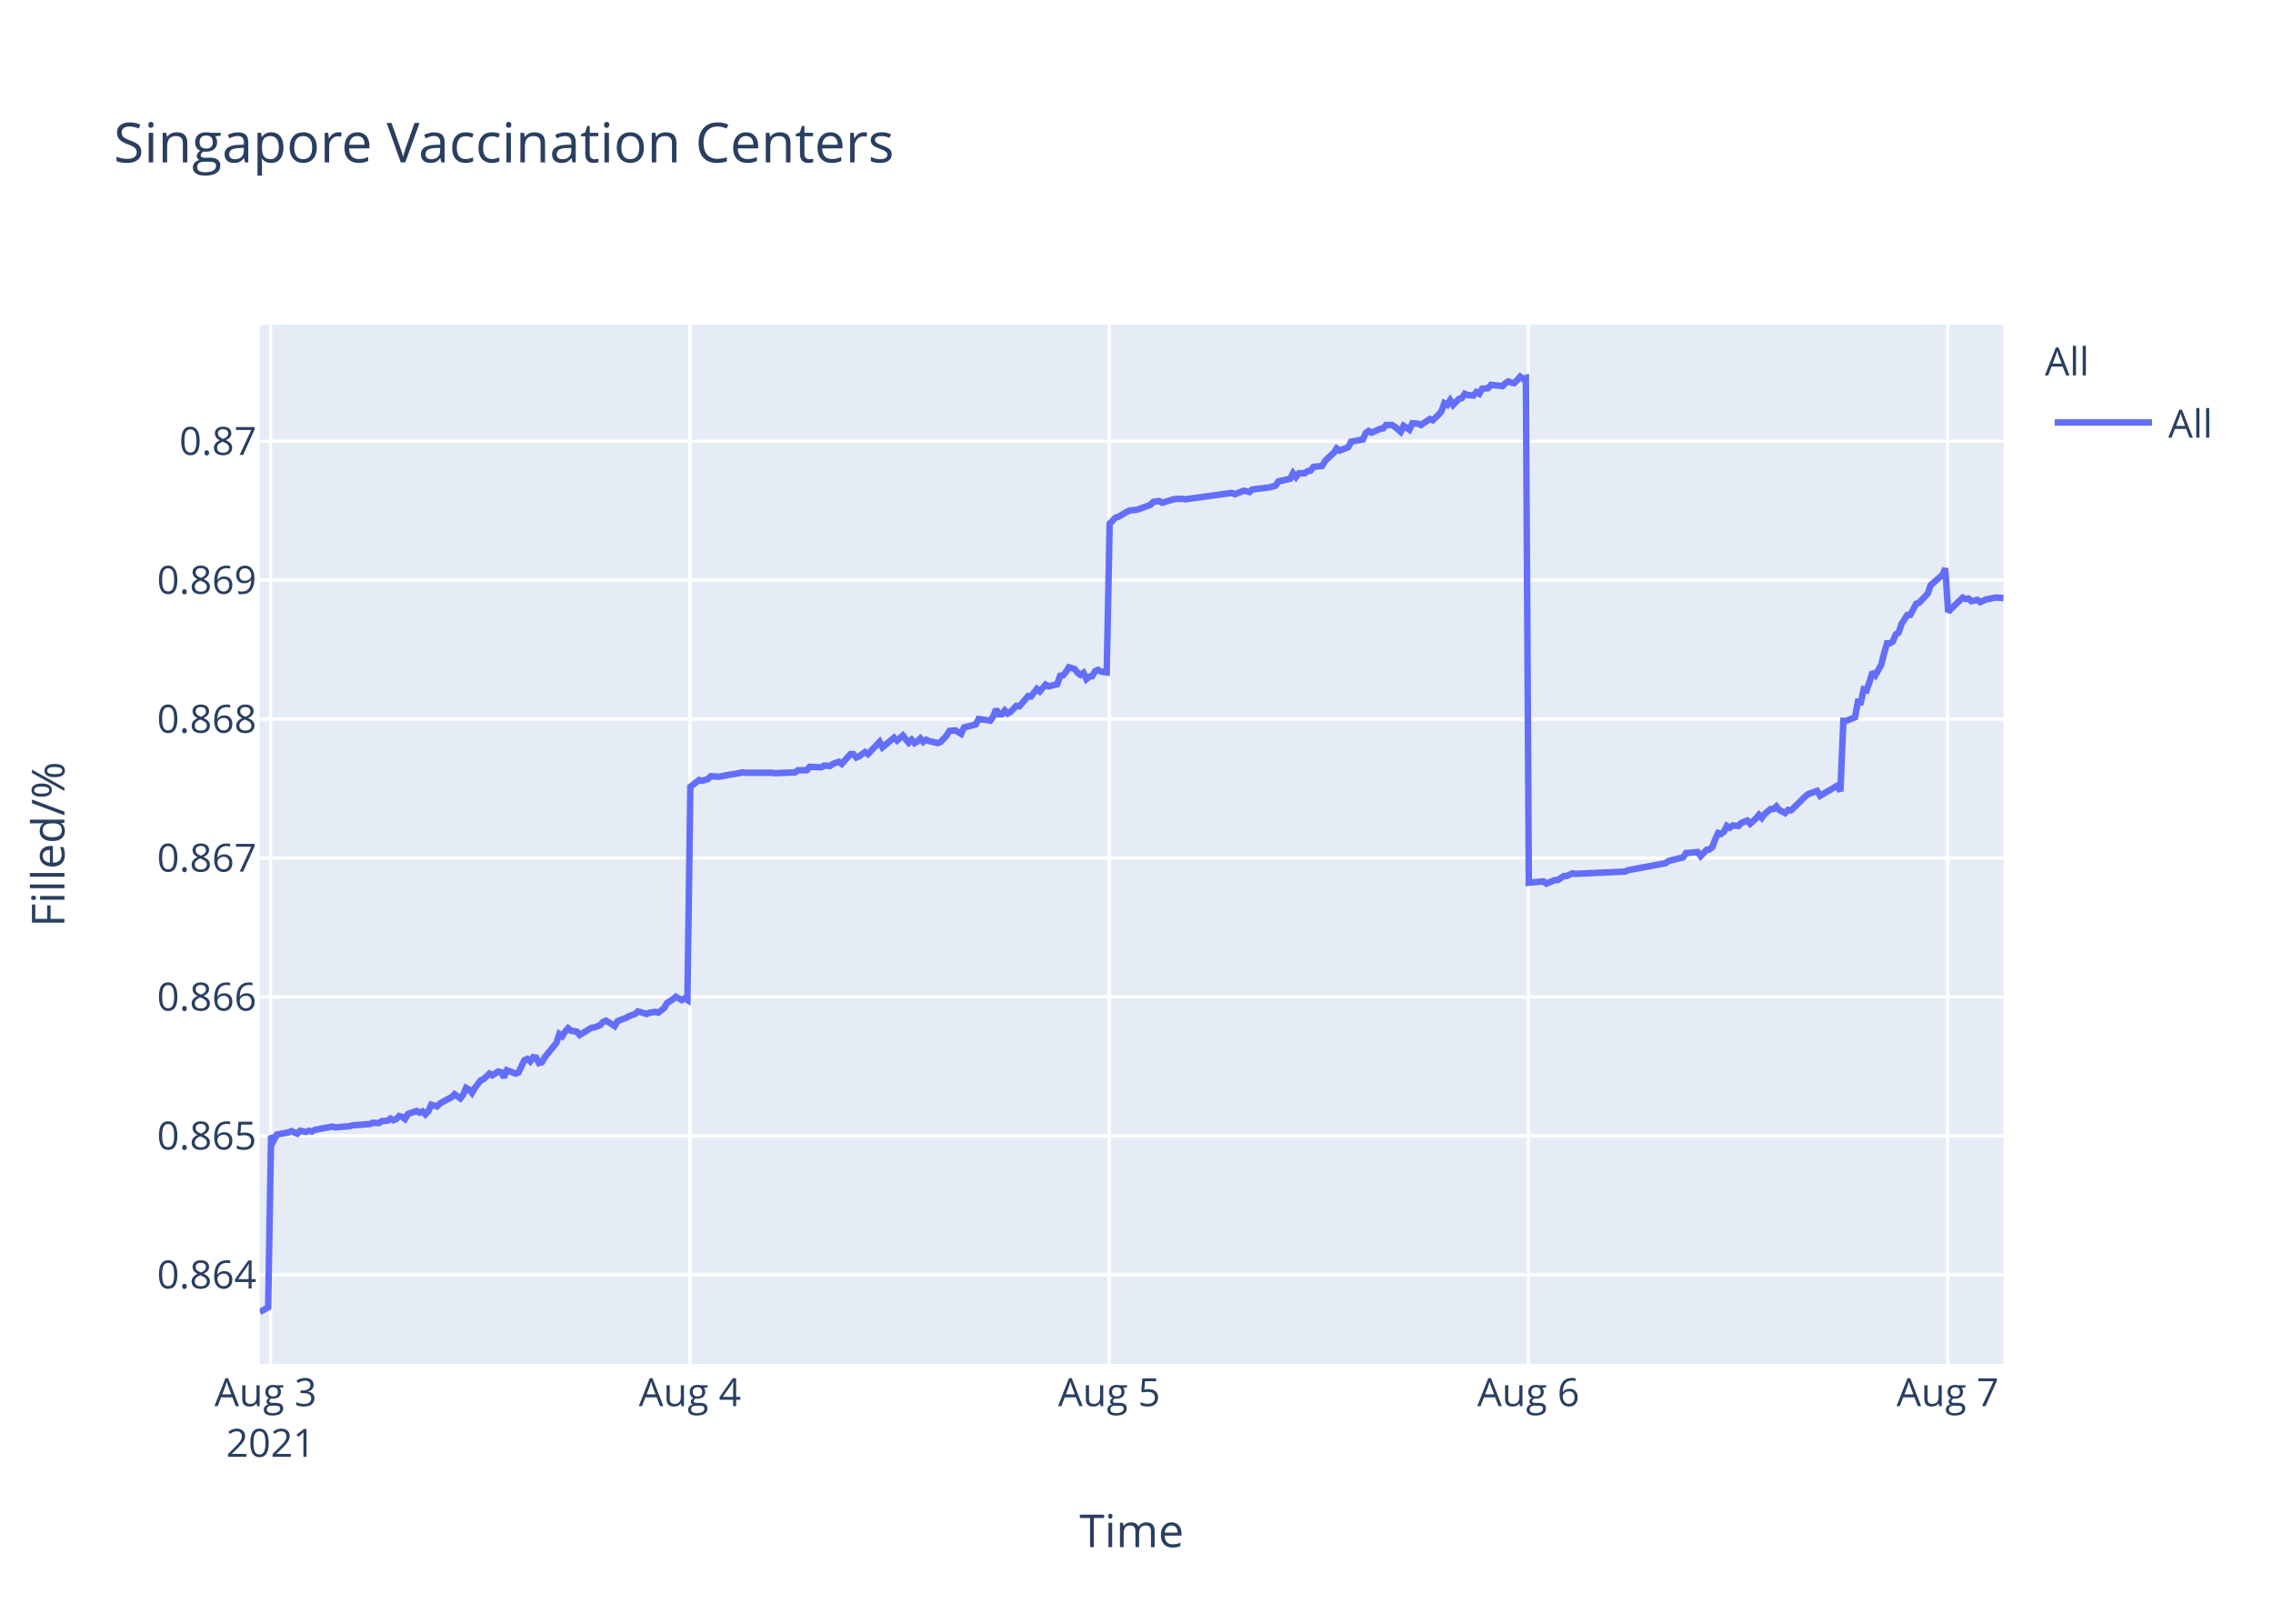
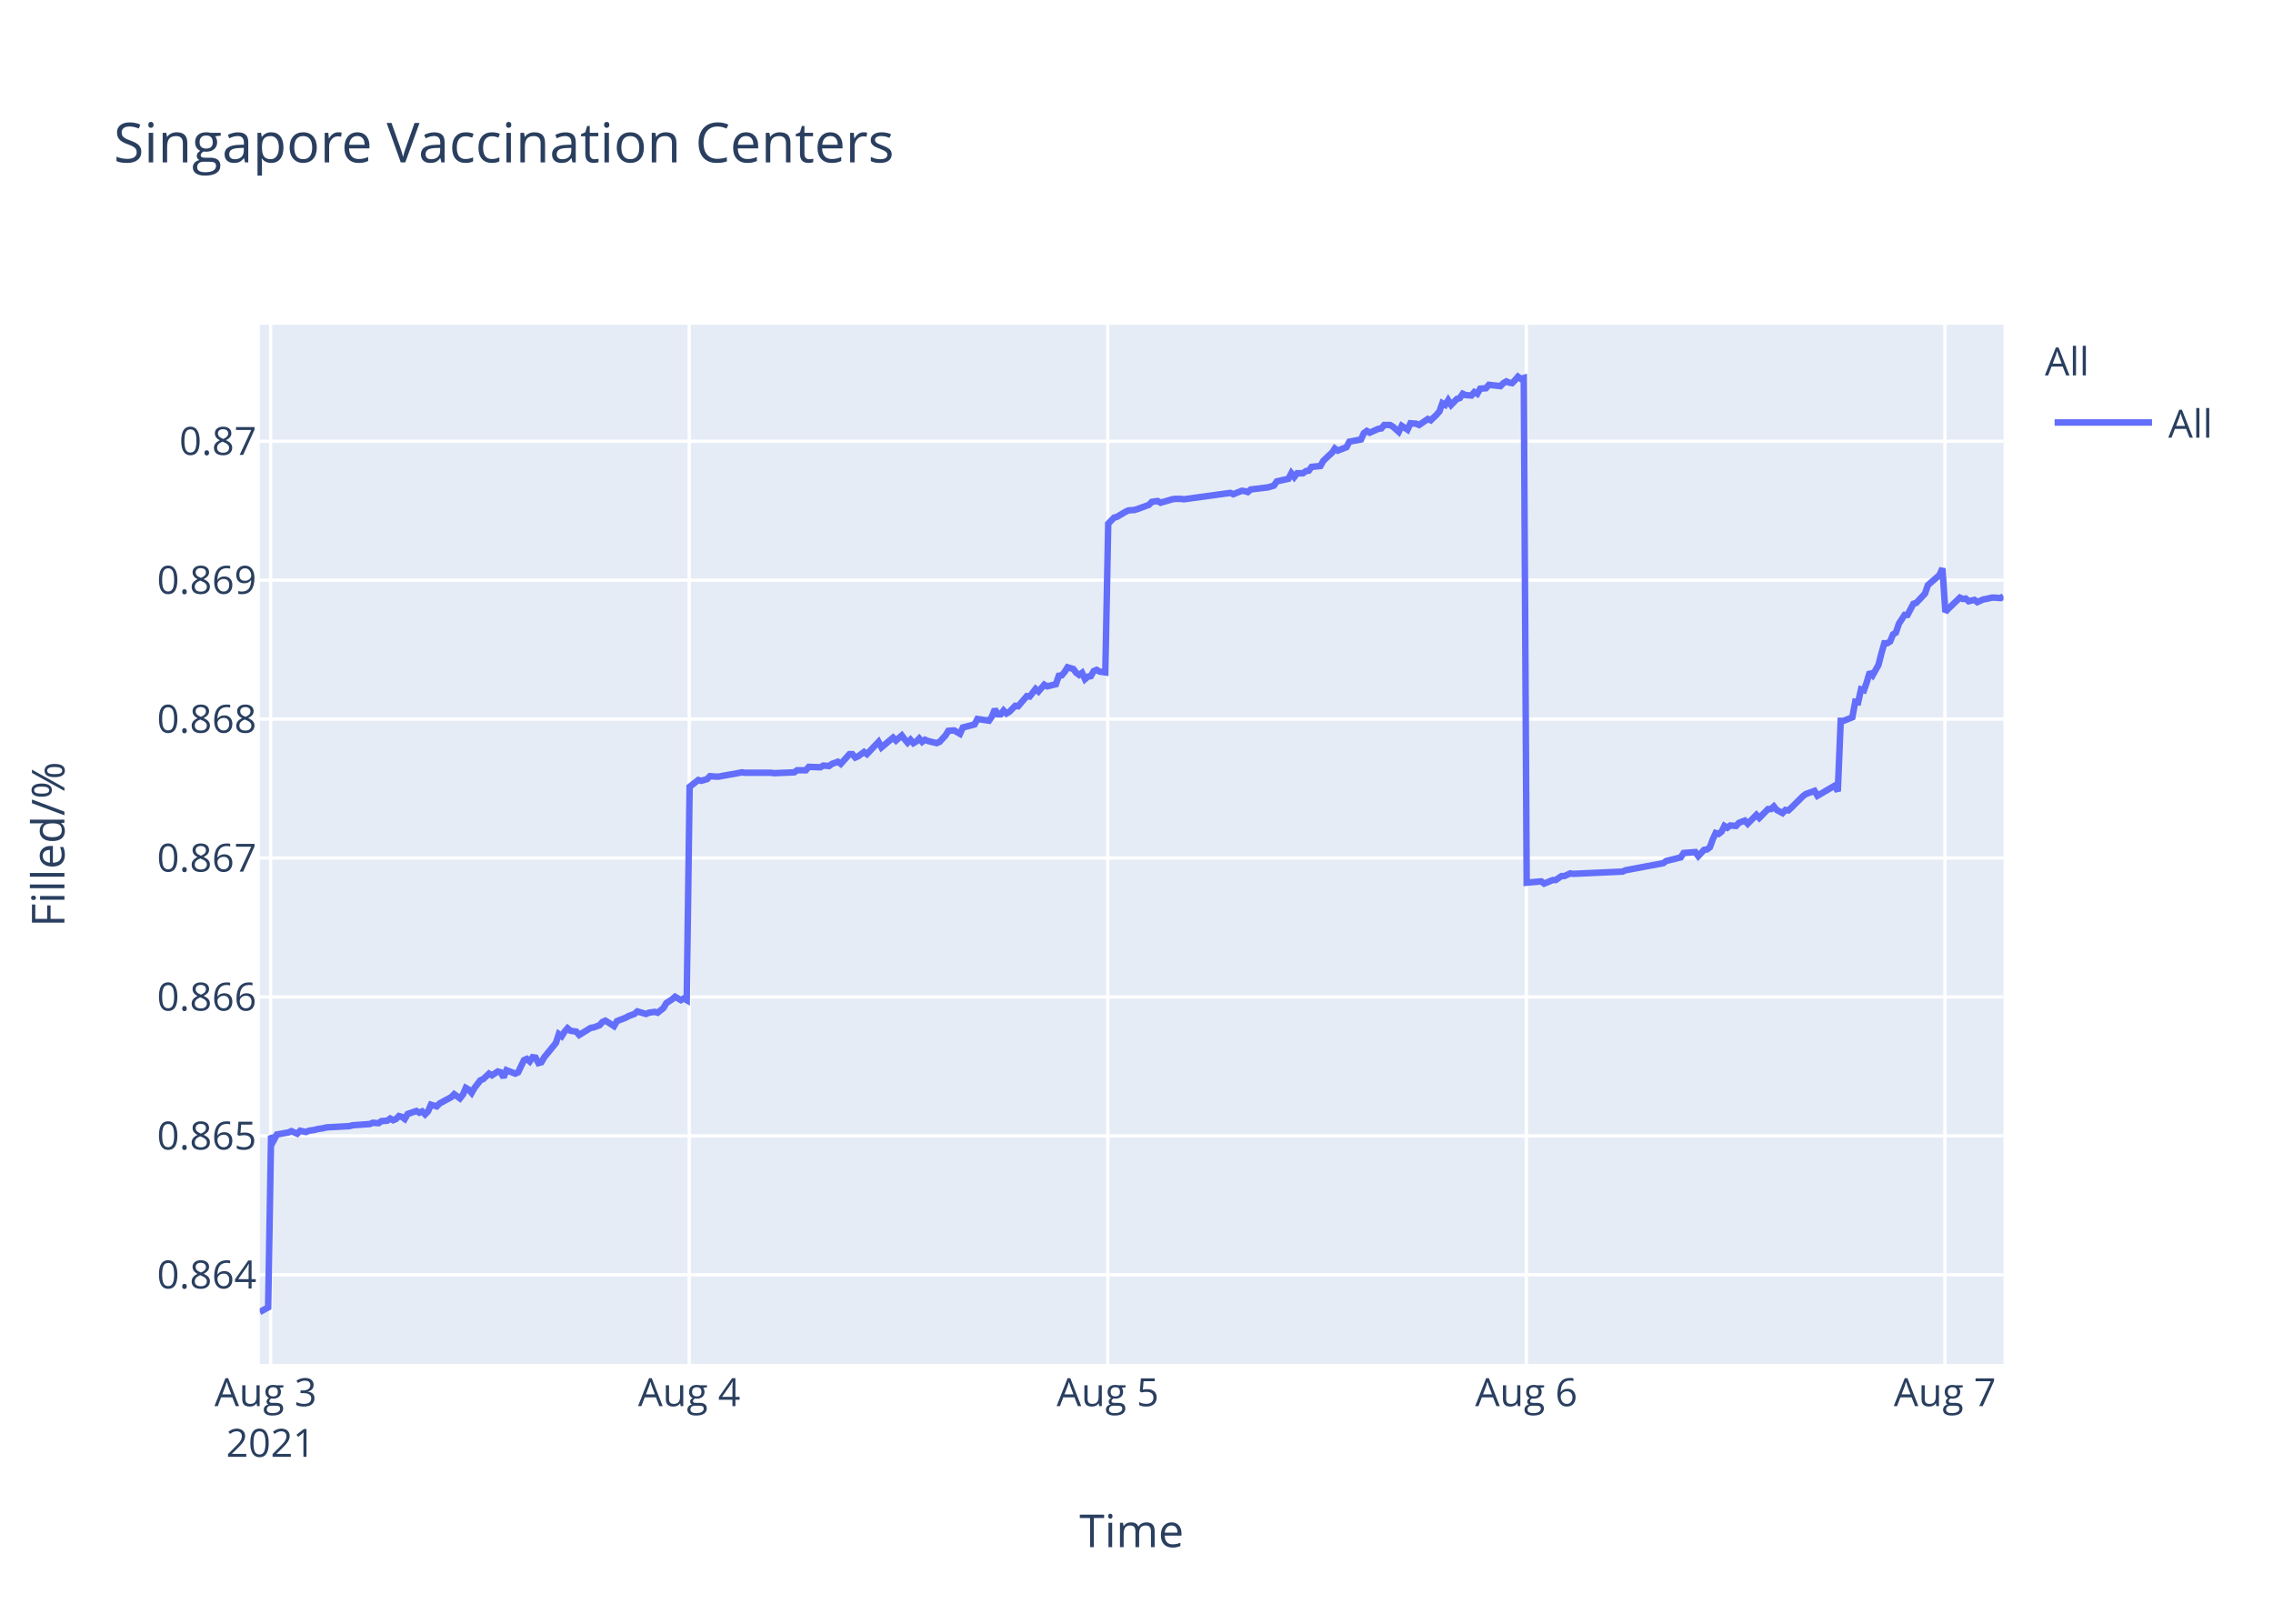
<svg xmlns="http://www.w3.org/2000/svg" class="main-svg" width="700" height="500" style="" viewBox="0 0 700 500">
  <rect x="0" y="0" width="700" height="500" style="fill: rgb(255, 255, 255); fill-opacity: 1;" />
-   <defs id="defs-0c3a98">
+   <defs id="defs-e4ace6">
    <g class="clips">
-       <clipPath id="clip0c3a98xyplot" class="plotclip">
+       <clipPath id="clipe4ace6xyplot" class="plotclip">
        <rect width="537" height="320" />
      </clipPath>
-       <clipPath class="axesclip" id="clip0c3a98x">
+       <clipPath class="axesclip" id="clipe4ace6x">
        <rect x="80" y="0" width="537" height="500" />
      </clipPath>
-       <clipPath class="axesclip" id="clip0c3a98y">
+       <clipPath class="axesclip" id="clipe4ace6y">
        <rect x="0" y="100" width="700" height="320" />
      </clipPath>
-       <clipPath class="axesclip" id="clip0c3a98xy">
+       <clipPath class="axesclip" id="clipe4ace6xy">
        <rect x="80" y="100" width="537" height="320" />
      </clipPath>
    </g>
    <g class="gradients" />
  </defs>
  <g class="bglayer">
    <rect class="bg" x="80" y="100" width="537" height="320" style="fill: rgb(229, 236, 246); fill-opacity: 1; stroke-width: 0;" />
  </g>
  <g class="layer-below">
    <g class="imagelayer" />
    <g class="shapelayer" />
  </g>
  <g class="cartesianlayer">
    <g class="subplot xy">
      <g class="layer-subplot">
        <g class="shapelayer" />
        <g class="imagelayer" />
      </g>
      <g class="gridlayer">
        <g class="x">
          <path class="xgrid crisp" transform="translate(83.35,0)" d="M0,100v320" style="stroke: rgb(255, 255, 255); stroke-opacity: 1; stroke-width: 1px;" />
-           <path class="xgrid crisp" transform="translate(212.47,0)" d="M0,100v320" style="stroke: rgb(255, 255, 255); stroke-opacity: 1; stroke-width: 1px;" />
-           <path class="xgrid crisp" transform="translate(341.59,0)" d="M0,100v320" style="stroke: rgb(255, 255, 255); stroke-opacity: 1; stroke-width: 1px;" />
-           <path class="xgrid crisp" transform="translate(470.7,0)" d="M0,100v320" style="stroke: rgb(255, 255, 255); stroke-opacity: 1; stroke-width: 1px;" />
-           <path class="xgrid crisp" transform="translate(599.82,0)" d="M0,100v320" style="stroke: rgb(255, 255, 255); stroke-opacity: 1; stroke-width: 1px;" />
+           <path class="xgrid crisp" transform="translate(212.25,0)" d="M0,100v320" style="stroke: rgb(255, 255, 255); stroke-opacity: 1; stroke-width: 1px;" />
+           <path class="xgrid crisp" transform="translate(341.15,0)" d="M0,100v320" style="stroke: rgb(255, 255, 255); stroke-opacity: 1; stroke-width: 1px;" />
+           <path class="xgrid crisp" transform="translate(470.05,0)" d="M0,100v320" style="stroke: rgb(255, 255, 255); stroke-opacity: 1; stroke-width: 1px;" />
+           <path class="xgrid crisp" transform="translate(598.96,0)" d="M0,100v320" style="stroke: rgb(255, 255, 255); stroke-opacity: 1; stroke-width: 1px;" />
        </g>
        <g class="y">
          <path class="ygrid crisp" transform="translate(0,392.55)" d="M80,0h537" style="stroke: rgb(255, 255, 255); stroke-opacity: 1; stroke-width: 1px;" />
          <path class="ygrid crisp" transform="translate(0,349.77)" d="M80,0h537" style="stroke: rgb(255, 255, 255); stroke-opacity: 1; stroke-width: 1px;" />
          <path class="ygrid crisp" transform="translate(0,306.99)" d="M80,0h537" style="stroke: rgb(255, 255, 255); stroke-opacity: 1; stroke-width: 1px;" />
          <path class="ygrid crisp" transform="translate(0,264.21)" d="M80,0h537" style="stroke: rgb(255, 255, 255); stroke-opacity: 1; stroke-width: 1px;" />
          <path class="ygrid crisp" transform="translate(0,221.43)" d="M80,0h537" style="stroke: rgb(255, 255, 255); stroke-opacity: 1; stroke-width: 1px;" />
          <path class="ygrid crisp" transform="translate(0,178.65)" d="M80,0h537" style="stroke: rgb(255, 255, 255); stroke-opacity: 1; stroke-width: 1px;" />
          <path class="ygrid crisp" transform="translate(0,135.87)" d="M80,0h537" style="stroke: rgb(255, 255, 255); stroke-opacity: 1; stroke-width: 1px;" />
        </g>
      </g>
      <g class="zerolinelayer" />
      <path class="xlines-below" />
      <path class="ylines-below" />
      <g class="overlines-below" />
      <g class="xaxislayer-below" />
      <g class="yaxislayer-below" />
      <g class="overaxes-below" />
-       <g class="plot" transform="translate(80,100)" clip-path="url('#clip0c3a98xyplot')">
+       <g class="plot" transform="translate(80,100)" clip-path="url('#clipe4ace6xyplot')">
        <g class="scatterlayer mlayer">
-           <g class="trace scatter traceee66d1" style="stroke-miterlimit: 2; opacity: 1;">
+           <g class="trace scatter trace1059dd" style="stroke-miterlimit: 2; opacity: 1;">
            <g class="fills" />
            <g class="errorbars" />
            <g class="lines">
-               <path class="js-line" d="M0,304L2.58,302.59L3.48,249.74L4.38,251.04L5.28,249.35L8.86,248.71L9.76,248.32L11.55,249.1L12.45,248.19L14.24,248.58L15.14,248.19L16.03,248.45L16.93,247.93L22.31,246.9L23.21,247.16L27.69,246.77L28.59,246.51L33.97,246.12L34.86,245.73L36.66,245.86L37.56,245.22L39.34,245.09L40.24,244.44L41.14,244.96L42.04,244.57L42.93,243.66L43.83,243.92L44.73,244.57L45.62,243.02L48.31,242.11L49.21,242.63L50.11,242.24L51,243.15L51.9,242.24L52.8,240.17L54.59,240.69L55.49,239.78L59.07,237.84L59.97,236.94L61.76,238.23L62.66,237.07L63.55,235L64.45,235.51L65.35,236.55L66.24,235L68.04,232.67L68.94,232.28L70.73,230.6L71.63,231.12L73.42,229.95L74.32,230.21L75.21,231.76L76.11,229.56L78.8,230.6L79.7,230.21L81.49,226.46L82.39,226.07L83.28,226.85L84.18,225.55L85.08,225.68L85.97,227.36L86.87,227.11L87.77,225.55L91.35,221.16L92.25,218.44L93.15,219.09L94.04,217.66L94.94,216.63L95.84,217.4L97.63,217.66L98.52,218.7L102.12,216.5L103.01,216.37L104.8,215.72L105.7,214.69L106.6,214.3L107.49,214.82L109.28,215.98L110.18,214.43L112.87,213.39L113.77,212.88L115.56,212.23L116.46,211.45L119.15,212.23L120.04,211.84L121.84,211.58L122.74,211.84L124.53,210.42L125.43,208.87L127.22,207.7L128.12,206.93L129.91,207.96L130.8,207.44L131.7,207.96L132.6,142.27L135.29,140.18L136.19,140.44L137.98,139.92L138.88,139.01L140.67,139.14L141.57,139.14L145.15,138.48L146.05,138.35L148.74,137.83L149.63,137.96L157.7,137.96L158.6,138.09L164.88,137.83L165.77,137.18L168.46,137.18L169.36,136.14L172.94,136.27L173.84,135.74L175.63,135.88L176.53,135.22L178.33,134.57L179.22,135.22L181.91,132.22L182.81,132.22L183.71,133.27L184.6,132.88L186.4,131.57L187.29,132.22L190.88,128.44L191.77,130.14L195.36,127.14L196.26,128.05L198.05,126.48L198.95,127.66L199.84,128.7L200.74,127.79L201.64,128.83L202.53,128.31L203.43,127.4L204.33,128.44L205.22,127.79L206.12,128.18L208.81,128.83L209.71,128.44L211.52,126.48L212.41,125.05L214.2,124.92L215.1,125.44L216,125.96L216.9,124.01L220.48,123.09L221.38,121.4L224.97,121.92L225.86,120.61L226.76,118.4L227.66,119.96L228.56,119.96L229.45,118.79L230.35,119.7L231.24,119.18L233.04,117.35L233.93,117.48L236.62,114.35L237.52,114.48L239.32,112.14L240.21,112.92L242,110.83L242.9,111.35L245.59,110.7L246.48,108.09L247.38,107.96L248.27,106.92L249.18,105.48L250.07,105.74L250.97,106L251.86,107.18L252.77,107.83L253.66,107.18L254.56,109.13L255.45,108.35L256.35,108.22L257.24,106.66L258.14,106.27L259.04,106.79L260.83,107.05L261.73,61.25L263.52,59.41L264.42,59.15L267.11,57.57L268,57.17L269.8,57.04L270.69,56.78L274.28,55.46L275.18,54.54L276.97,54.28L277.87,54.81L281.46,53.75L282.35,53.62L284.14,53.62L285.04,53.75L299.38,51.78L300.28,52.18L302.97,51.12L303.86,51.25L304.77,51.52L305.66,50.73L311.04,50.07L312.83,49.54L313.73,48.23L315.52,47.83L317.31,47.44L318.21,45.73L319.11,46.91L320.01,45.73L321.8,45.73L322.69,45.07L323.59,44.94L324.49,43.76L327.18,43.49L328.08,41.91L329.87,40.2L330.77,39.42L331.64,38.1L332.52,38.76L335.22,37.71L336.11,36L339.7,35.34L340.59,33.36L341.5,32.71L342.39,33.23L344.18,32.44L345.08,32.05L345.98,31.92L346.87,30.86L348.67,30.86L349.56,31.39L351.36,32.97L352.26,31.13L354.05,32.31L354.96,30.34L356.74,30.47L357.64,30.86L360.33,29.02L361.23,29.42L363.01,27.71L363.91,26.66L364.81,24.16L365.71,24.68L366.6,23.24L367.5,24.68L369.29,22.84L370.19,22.58L371.09,21.26L371.98,21.66L373.78,21.79L374.67,20.74L375.57,21.26L376.47,19.68L378.26,19.55L379.16,18.5L382.74,18.89L383.64,17.97L384.53,17.45L385.43,17.84L386.33,17.97L387.23,17.05L388.13,16L389.01,16.66L389.92,16.39L390.82,171.81L395.3,171.4L396.2,172.08L398.88,170.99L399.78,170.99L401.58,169.76L402.47,169.76L404.26,168.94L405.16,169.08L420.41,168.39L421.3,167.98L432.95,165.8L433.85,165.12L438.33,164.02L439.23,162.66L442.85,162.38L443.74,163.61L445.54,161.7L446.43,161.57L447.33,160.88L448.23,158.43L449.12,156.51L450.02,156.79L450.92,156.1L451.81,154.33L452.71,154.88L453.6,154.19L455.4,154.33L456.3,153.37L458.09,152.69L458.99,153.65L460.78,152.01L461.68,150.92L462.57,151.87L463.47,150.64L465.26,149.14L466.16,149.14L467.05,148.32L467.95,149.41L469.75,150.37L470.64,149.41L471.54,149.55L472.44,148.73L476.03,145.18L476.92,144.5L479.61,143.54L480.51,145.04L485.89,141.9L486.78,143.68L487.68,121.97L488.58,121.97L491.27,120.88L492.17,116.1L493.06,116.24L493.95,112.28L494.85,112.55L495.75,109.96L496.65,106.95L497.55,107.91L499.33,104.77L500.23,101.22L501.13,98.08L502.03,98.08L502.93,97.53L503.82,95.35L504.72,94.8L505.62,92.07L507.41,89.34L508.3,89.34L510.1,85.93L510.99,85.65L513.68,82.78L514.58,80.19L518.17,77.05L519.06,75L519.96,88.44L520.86,87.48L524.45,84.03L525.35,84.45L526.24,84.31L527.13,85.14L528.93,84.72L529.83,85.41L531.62,84.59L532.51,84.45L534.31,84.03L535.21,84.03L537,84.17" style="vector-effect: non-scaling-stroke; fill: none; stroke: rgb(99, 110, 250); stroke-opacity: 1; stroke-width: 2px; opacity: 1;" />
+               <path class="js-line" d="M0,304L2.58,302.59L3.48,249.74L4.37,251.04L5.27,249.35L8.85,248.71L9.74,248.32L11.53,249.1L12.43,248.19L14.22,248.58L15.11,248.19L16.9,247.93L17.8,247.67L19.59,247.41L20.49,247.16L27.65,246.77L28.54,246.51L33.91,246.12L34.81,245.73L36.6,245.86L37.49,245.22L39.28,245.09L40.17,244.44L41.07,244.96L41.97,244.57L42.86,243.66L43.76,243.92L44.65,244.57L45.55,243.02L48.23,242.11L49.13,242.63L50.02,242.24L50.92,243.15L51.81,242.24L52.71,240.17L54.5,240.69L55.39,239.78L58.98,237.84L59.87,236.94L61.65,238.23L62.56,237.07L63.45,235L64.34,235.51L65.24,236.55L66.13,235L67.92,232.67L68.82,232.28L70.61,230.6L71.51,231.12L73.29,229.95L74.19,230.21L75.09,231.76L75.98,229.56L78.67,230.6L79.56,230.21L81.36,226.46L82.25,226.07L83.14,226.85L84.04,225.55L84.93,225.68L85.83,227.36L86.72,227.11L87.62,225.55L91.2,221.16L92.09,218.44L92.99,219.09L93.88,217.66L94.78,216.63L95.68,217.4L97.47,217.66L98.36,218.7L101.95,216.5L102.84,216.37L104.63,215.72L105.53,214.69L106.42,214.3L107.31,214.82L109.1,215.98L110,214.43L112.68,213.39L113.58,212.88L115.37,212.23L116.27,211.45L118.95,212.23L119.84,211.84L121.64,211.58L122.53,211.84L124.32,210.42L125.22,208.87L127.01,207.7L127.9,206.93L129.69,207.96L130.59,207.44L131.48,207.96L132.38,142.27L135.06,140.18L135.96,140.44L137.75,139.92L138.65,139.01L140.44,139.14L141.33,139.14L144.91,138.48L145.8,138.35L148.49,137.83L149.39,137.96L157.44,137.96L158.34,138.09L164.6,137.83L165.5,137.18L168.18,137.18L169.08,136.14L172.65,136.27L173.55,135.74L175.34,135.88L176.23,135.22L178.03,134.57L178.92,135.22L181.61,132.22L182.5,132.22L183.4,133.27L184.29,132.88L186.09,131.57L186.98,132.22L190.56,128.44L191.46,130.14L195.03,127.14L195.93,128.05L197.72,126.48L198.61,127.66L199.51,128.7L200.41,127.79L201.3,128.83L202.2,128.31L203.09,127.4L203.99,128.44L204.88,127.79L205.78,128.18L208.46,128.83L209.36,128.44L211.17,126.48L212.05,125.05L213.84,124.92L214.74,125.44L215.64,125.96L216.53,124.01L220.12,123.09L221.01,121.4L224.59,121.92L225.49,120.61L226.38,118.4L227.28,119.96L228.18,119.96L229.07,118.79L229.96,119.7L230.85,119.18L232.65,117.35L233.54,117.48L236.23,114.35L237.12,114.48L238.92,112.14L239.81,112.92L241.6,110.83L242.5,111.35L245.18,110.7L246.07,108.09L246.97,107.96L247.86,106.92L248.76,105.48L249.65,105.74L250.55,106L251.44,107.18L252.35,107.83L253.24,107.18L254.14,109.13L255.03,108.35L255.92,108.22L256.81,106.66L257.71,106.27L258.61,106.79L260.4,107.05L261.29,61.25L263.08,59.41L263.98,59.15L266.66,57.57L267.56,57.17L269.35,57.04L270.24,56.78L273.82,55.46L274.72,54.54L276.51,54.28L277.41,54.81L280.99,53.75L281.88,53.62L283.67,53.62L284.57,53.75L298.89,51.78L299.78,52.18L302.47,51.12L303.36,51.25L304.26,51.52L305.15,50.73L310.52,50.07L312.31,49.54L313.21,48.23L314.99,47.83L316.78,47.44L317.68,45.73L318.58,46.91L319.47,45.73L321.26,45.73L322.16,45.07L323.05,44.94L323.95,43.76L326.63,43.49L327.53,41.91L329.32,40.2L330.21,39.42L331.08,38.1L331.97,38.76L334.66,37.71L335.55,36L339.14,35.34L340.03,33.36L340.93,32.71L341.82,33.23L343.61,32.44L344.51,32.05L345.4,31.92L346.3,30.86L348.09,30.86L348.98,31.39L350.77,32.97L351.67,31.13L353.46,32.31L354.37,30.34L356.15,30.47L357.04,30.86L359.73,29.02L360.62,29.42L362.41,27.71L363.31,26.66L364.2,24.16L365.1,24.68L365.99,23.24L366.89,24.68L368.68,22.84L369.57,22.58L370.47,21.26L371.36,21.66L373.15,21.79L374.04,20.74L374.94,21.26L375.84,19.68L377.63,19.55L378.52,18.5L382.1,18.89L383,17.97L383.89,17.45L384.79,17.84L385.69,17.97L386.58,17.05L387.48,16L388.37,16.66L389.27,16.39L390.16,171.81L394.64,171.4L395.54,172.08L398.22,170.99L399.11,170.99L400.91,169.76L401.8,169.76L403.59,168.94L404.48,169.08L419.7,168.39L420.6,167.98L432.23,165.8L433.13,165.12L437.6,164.02L438.5,162.66L442.11,162.38L443,163.61L444.79,161.7L445.69,161.57L446.59,160.88L447.48,158.43L448.37,156.51L449.27,156.79L450.17,156.1L451.06,154.33L451.96,154.88L452.85,154.19L454.64,154.33L455.54,153.37L457.33,152.69L458.22,153.65L460.91,150.92L461.8,151.87L464.49,149.14L465.38,149.14L466.28,148.32L467.17,149.41L468.96,150.37L469.86,149.41L470.75,149.55L471.65,148.73L475.23,145.18L476.13,144.5L478.81,143.54L479.71,145.04L485.08,141.9L485.97,143.68L486.87,121.97L487.77,121.97L490.45,120.88L491.35,116.1L492.24,116.24L493.13,112.28L494.03,112.55L494.93,109.96L495.82,106.95L496.72,107.91L498.5,104.77L499.4,101.22L500.3,98.08L501.19,98.08L502.09,97.53L502.98,95.35L503.87,94.8L504.78,92.07L506.56,89.34L507.45,89.34L509.25,85.93L510.14,85.65L512.83,82.78L513.72,80.19L517.31,77.05L518.2,75L519.1,88.44L519.99,87.48L523.58,84.03L524.47,84.45L525.36,84.31L526.26,85.14L528.05,84.72L528.94,85.41L530.73,84.59L531.62,84.45L533.42,84.03L534.31,84.03L536.11,84.17L537,83.62" style="vector-effect: non-scaling-stroke; fill: none; stroke: rgb(99, 110, 250); stroke-opacity: 1; stroke-width: 2px; opacity: 1;" />
            </g>
            <g class="points" />
            <g class="text" />
          </g>
        </g>
      </g>
      <g class="overplot" />
      <path class="xlines-above crisp" d="M0,0" style="fill: none;" />
      <path class="ylines-above crisp" d="M0,0" style="fill: none;" />
      <g class="overlines-above" />
      <g class="xaxislayer-above">
        <g class="xtick">
          <text text-anchor="middle" x="0" y="433" transform="translate(83.35,0)" style="font-family: 'Open Sans', verdana, arial, sans-serif; font-size: 12px; fill: rgb(42, 63, 95); fill-opacity: 1; white-space: pre;">
            <tspan class="line" dy="0em" x="0" y="433">Aug 3</tspan>
            <tspan class="line" dy="1.3em" x="0" y="433">2021</tspan>
          </text>
        </g>
        <g class="xtick">
-           <text text-anchor="middle" x="0" y="433" transform="translate(212.47,0)" style="font-family: 'Open Sans', verdana, arial, sans-serif; font-size: 12px; fill: rgb(42, 63, 95); fill-opacity: 1; white-space: pre;">Aug 4</text>
+           <text text-anchor="middle" x="0" y="433" transform="translate(212.25,0)" style="font-family: 'Open Sans', verdana, arial, sans-serif; font-size: 12px; fill: rgb(42, 63, 95); fill-opacity: 1; white-space: pre;">Aug 4</text>
        </g>
        <g class="xtick">
-           <text text-anchor="middle" x="0" y="433" transform="translate(341.59,0)" style="font-family: 'Open Sans', verdana, arial, sans-serif; font-size: 12px; fill: rgb(42, 63, 95); fill-opacity: 1; white-space: pre;">Aug 5</text>
+           <text text-anchor="middle" x="0" y="433" transform="translate(341.15,0)" style="font-family: 'Open Sans', verdana, arial, sans-serif; font-size: 12px; fill: rgb(42, 63, 95); fill-opacity: 1; white-space: pre;">Aug 5</text>
        </g>
        <g class="xtick">
-           <text text-anchor="middle" x="0" y="433" transform="translate(470.7,0)" style="font-family: 'Open Sans', verdana, arial, sans-serif; font-size: 12px; fill: rgb(42, 63, 95); fill-opacity: 1; white-space: pre;">Aug 6</text>
+           <text text-anchor="middle" x="0" y="433" transform="translate(470.05,0)" style="font-family: 'Open Sans', verdana, arial, sans-serif; font-size: 12px; fill: rgb(42, 63, 95); fill-opacity: 1; white-space: pre;">Aug 6</text>
        </g>
        <g class="xtick">
-           <text text-anchor="middle" x="0" y="433" transform="translate(599.82,0)" style="font-family: 'Open Sans', verdana, arial, sans-serif; font-size: 12px; fill: rgb(42, 63, 95); fill-opacity: 1; white-space: pre;">Aug 7</text>
+           <text text-anchor="middle" x="0" y="433" transform="translate(598.96,0)" style="font-family: 'Open Sans', verdana, arial, sans-serif; font-size: 12px; fill: rgb(42, 63, 95); fill-opacity: 1; white-space: pre;">Aug 7</text>
        </g>
      </g>
      <g class="yaxislayer-above">
        <g class="ytick">
          <text text-anchor="end" x="79" y="4.2" transform="translate(0,392.55)" style="font-family: 'Open Sans', verdana, arial, sans-serif; font-size: 12px; fill: rgb(42, 63, 95); fill-opacity: 1; white-space: pre;">0.864</text>
        </g>
        <g class="ytick">
          <text text-anchor="end" x="79" y="4.2" transform="translate(0,349.77)" style="font-family: 'Open Sans', verdana, arial, sans-serif; font-size: 12px; fill: rgb(42, 63, 95); fill-opacity: 1; white-space: pre;">0.865</text>
        </g>
        <g class="ytick">
          <text text-anchor="end" x="79" y="4.2" transform="translate(0,306.99)" style="font-family: 'Open Sans', verdana, arial, sans-serif; font-size: 12px; fill: rgb(42, 63, 95); fill-opacity: 1; white-space: pre;">0.866</text>
        </g>
        <g class="ytick">
          <text text-anchor="end" x="79" y="4.2" transform="translate(0,264.21)" style="font-family: 'Open Sans', verdana, arial, sans-serif; font-size: 12px; fill: rgb(42, 63, 95); fill-opacity: 1; white-space: pre;">0.867</text>
        </g>
        <g class="ytick">
          <text text-anchor="end" x="79" y="4.2" transform="translate(0,221.43)" style="font-family: 'Open Sans', verdana, arial, sans-serif; font-size: 12px; fill: rgb(42, 63, 95); fill-opacity: 1; white-space: pre;">0.868</text>
        </g>
        <g class="ytick">
          <text text-anchor="end" x="79" y="4.2" transform="translate(0,178.65)" style="font-family: 'Open Sans', verdana, arial, sans-serif; font-size: 12px; fill: rgb(42, 63, 95); fill-opacity: 1; white-space: pre;">0.869</text>
        </g>
        <g class="ytick">
          <text text-anchor="end" x="79" y="4.2" transform="translate(0,135.87)" style="font-family: 'Open Sans', verdana, arial, sans-serif; font-size: 12px; fill: rgb(42, 63, 95); fill-opacity: 1; white-space: pre;">0.87</text>
        </g>
      </g>
      <g class="overaxes-above" />
    </g>
  </g>
  <g class="polarlayer" />
  <g class="ternarylayer" />
  <g class="geolayer" />
  <g class="funnelarealayer" />
  <g class="pielayer" />
  <g class="treemaplayer" />
  <g class="sunburstlayer" />
  <g class="glimages" />
-   <defs id="topdefs-0c3a98">
+   <defs id="topdefs-e4ace6">
    <g class="clips" />
-     <clipPath id="legend0c3a98">
+     <clipPath id="legende4ace6">
      <rect width="60" height="45" x="0" y="0" />
    </clipPath>
  </defs>
  <g class="layer-above">
    <g class="imagelayer" />
    <g class="shapelayer" />
  </g>
  <g class="infolayer">
    <g class="legend" pointer-events="all" transform="translate(627.74,100)">
      <rect class="bg" shape-rendering="crispEdges" width="60" height="45" x="0" y="0" style="stroke: rgb(68, 68, 68); stroke-opacity: 1; fill: rgb(255, 255, 255); fill-opacity: 1; stroke-width: 0px;" />
-       <g class="scrollbox" transform="" clip-path="url('#legend0c3a98')">
+       <g class="scrollbox" transform="" clip-path="url('#legende4ace6')">
        <text class="legendtitletext" text-anchor="start" x="2" y="15.6" style="font-family: 'Open Sans', verdana, arial, sans-serif; font-size: 12px; fill: rgb(42, 63, 95); fill-opacity: 1; white-space: pre;">All</text>
        <g class="groups" transform="">
          <g class="traces" transform="translate(0,30.1)" style="opacity: 1;">
            <text class="legendtext" text-anchor="start" x="40" y="4.68" style="font-family: 'Open Sans', verdana, arial, sans-serif; font-size: 12px; fill: rgb(42, 63, 95); fill-opacity: 1; white-space: pre;">All</text>
            <g class="layers" style="opacity: 1;">
              <g class="legendfill" />
              <g class="legendlines">
                <path class="js-line" d="M5,0h30" style="fill: none; stroke: rgb(99, 110, 250); stroke-opacity: 1; stroke-width: 2px;" />
              </g>
              <g class="legendsymbols">
                <g class="legendpoints" />
              </g>
            </g>
            <rect class="legendtoggle" x="0" y="-9.5" width="54.891" height="19" style="fill: rgb(0, 0, 0); fill-opacity: 0;" />
          </g>
        </g>
      </g>
      <rect class="scrollbar" rx="20" ry="3" width="0" height="0" x="0" y="0" style="fill: rgb(128, 139, 164); fill-opacity: 1;" />
    </g>
    <g class="g-gtitle">
      <text class="gtitle" x="35" y="50" text-anchor="start" dy="0em" style="font-family: 'Open Sans', verdana, arial, sans-serif; font-size: 17px; fill: rgb(42, 63, 95); opacity: 1; font-weight: normal; white-space: pre;">Singapore Vaccination Centers</text>
    </g>
    <g class="g-xtitle">
      <text class="xtitle" x="348.5" y="476.409" text-anchor="middle" style="font-family: 'Open Sans', verdana, arial, sans-serif; font-size: 14px; fill: rgb(42, 63, 95); opacity: 1; font-weight: normal; white-space: pre;">Time</text>
    </g>
    <g class="g-ytitle">
      <text class="ytitle" transform="rotate(-90,19.84063,260)" x="19.841" y="260" text-anchor="middle" style="font-family: 'Open Sans', verdana, arial, sans-serif; font-size: 14px; fill: rgb(42, 63, 95); opacity: 1; font-weight: normal; white-space: pre;">Filled/%</text>
    </g>
  </g>
</svg>
